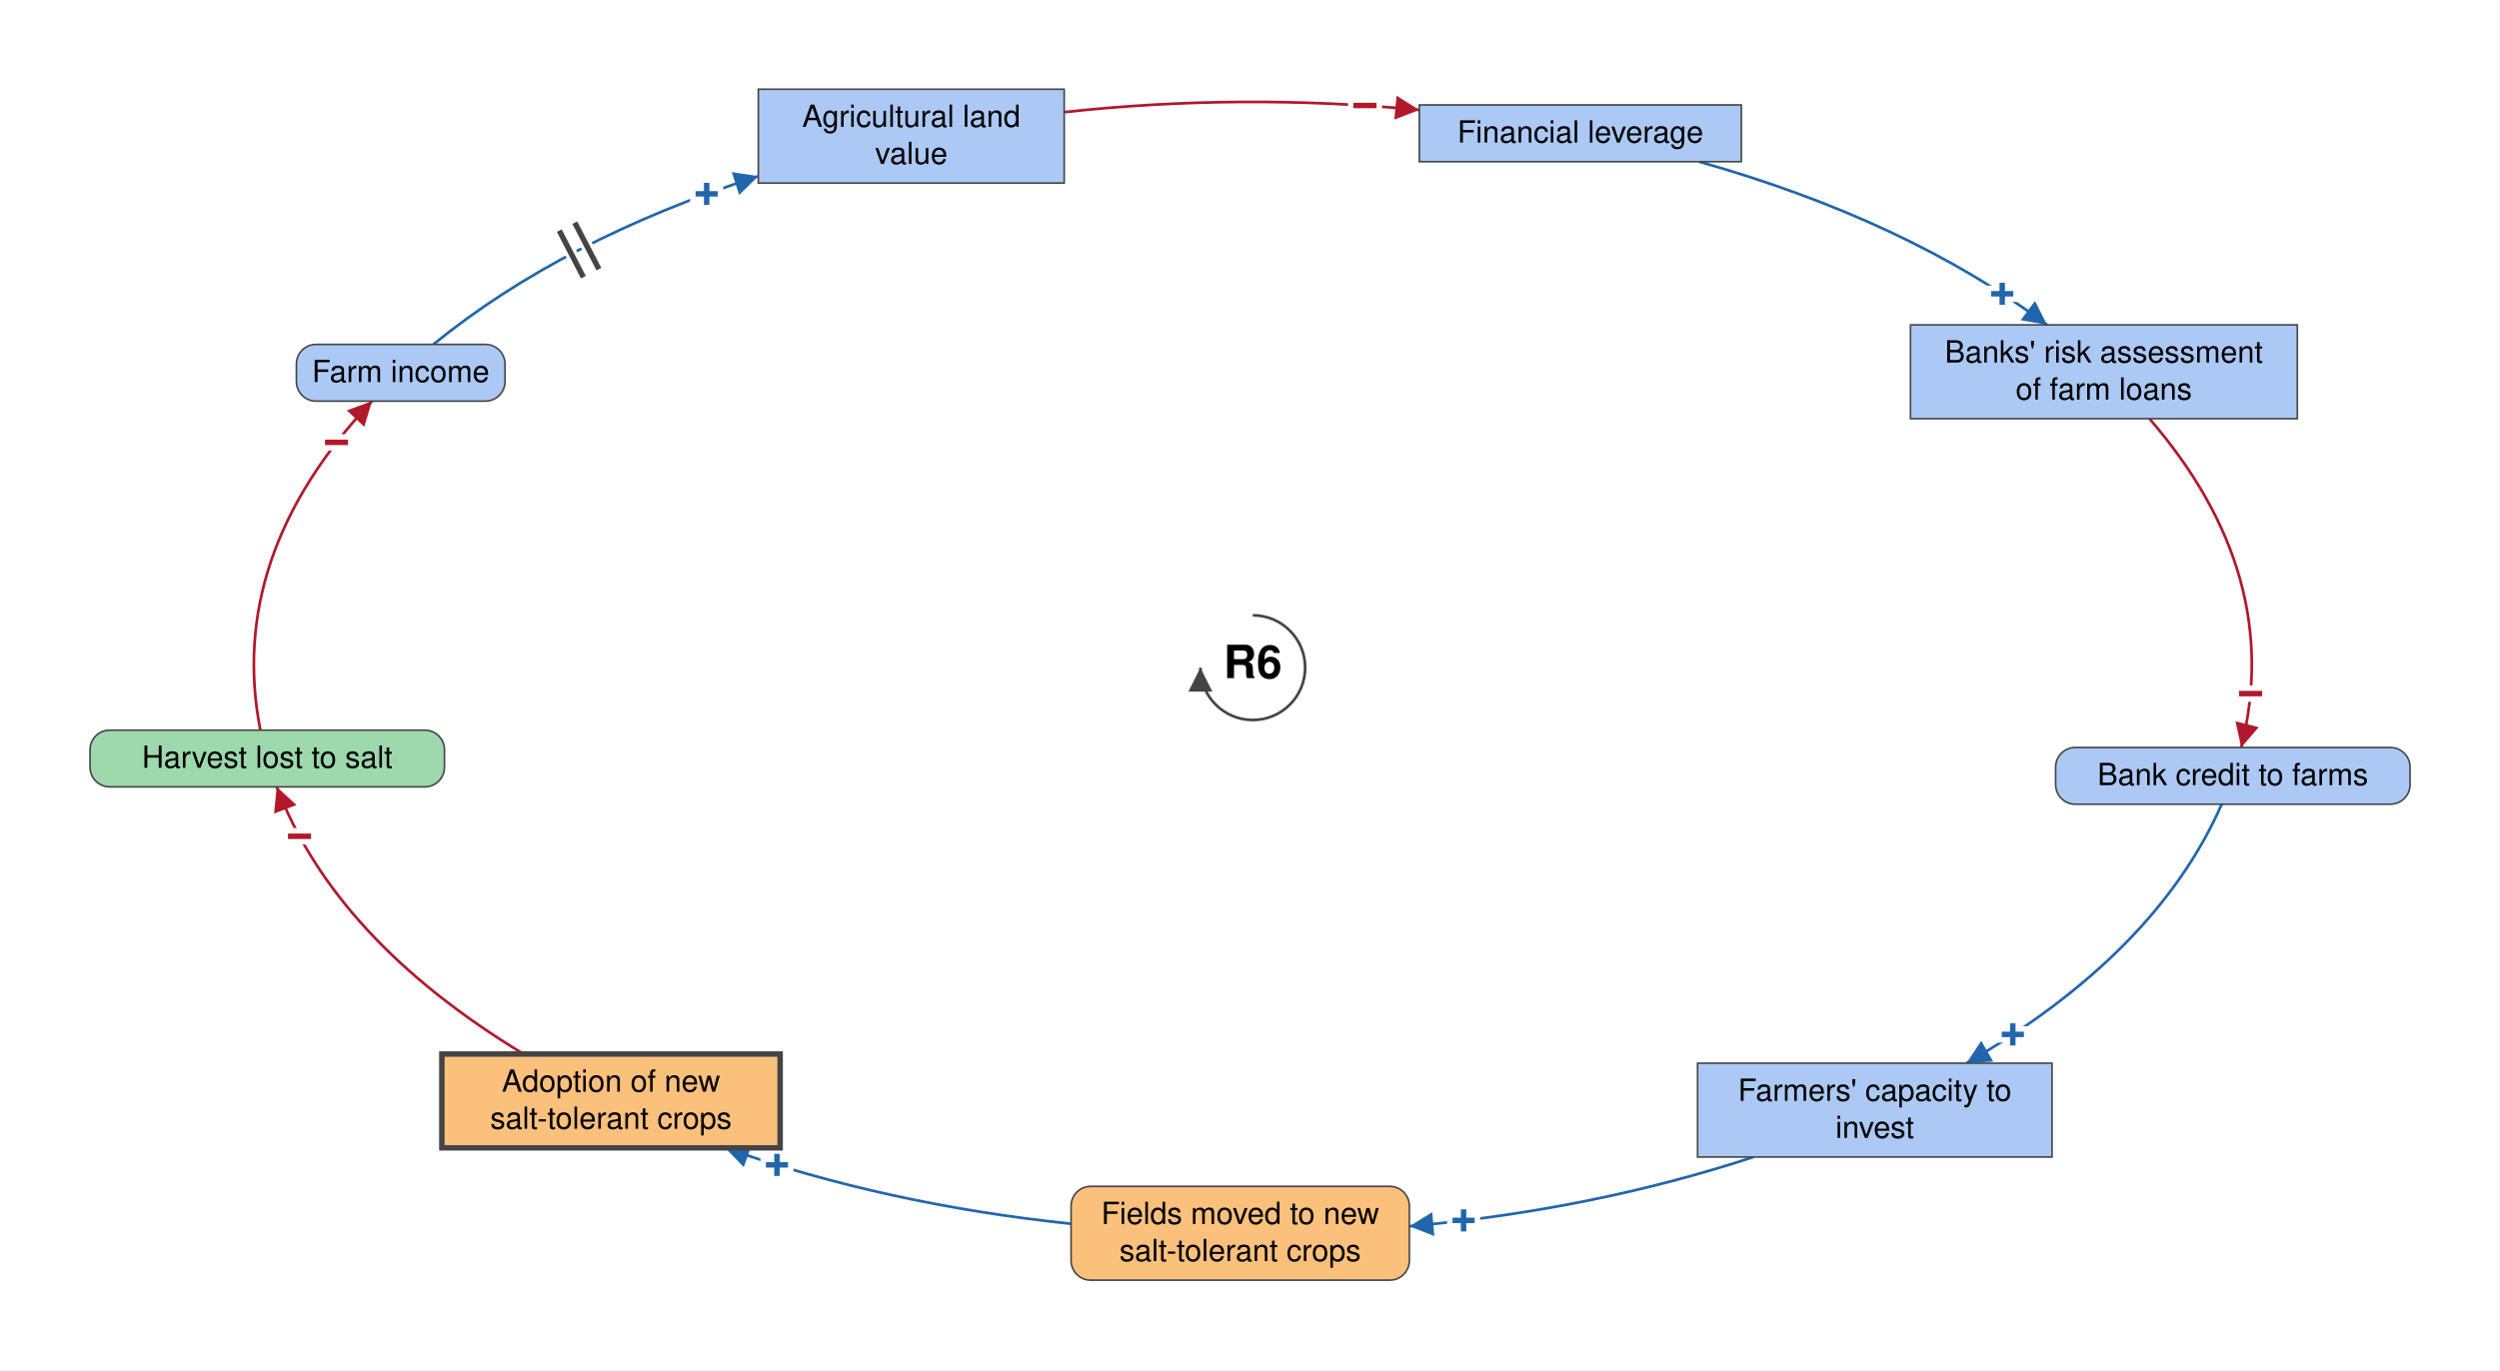
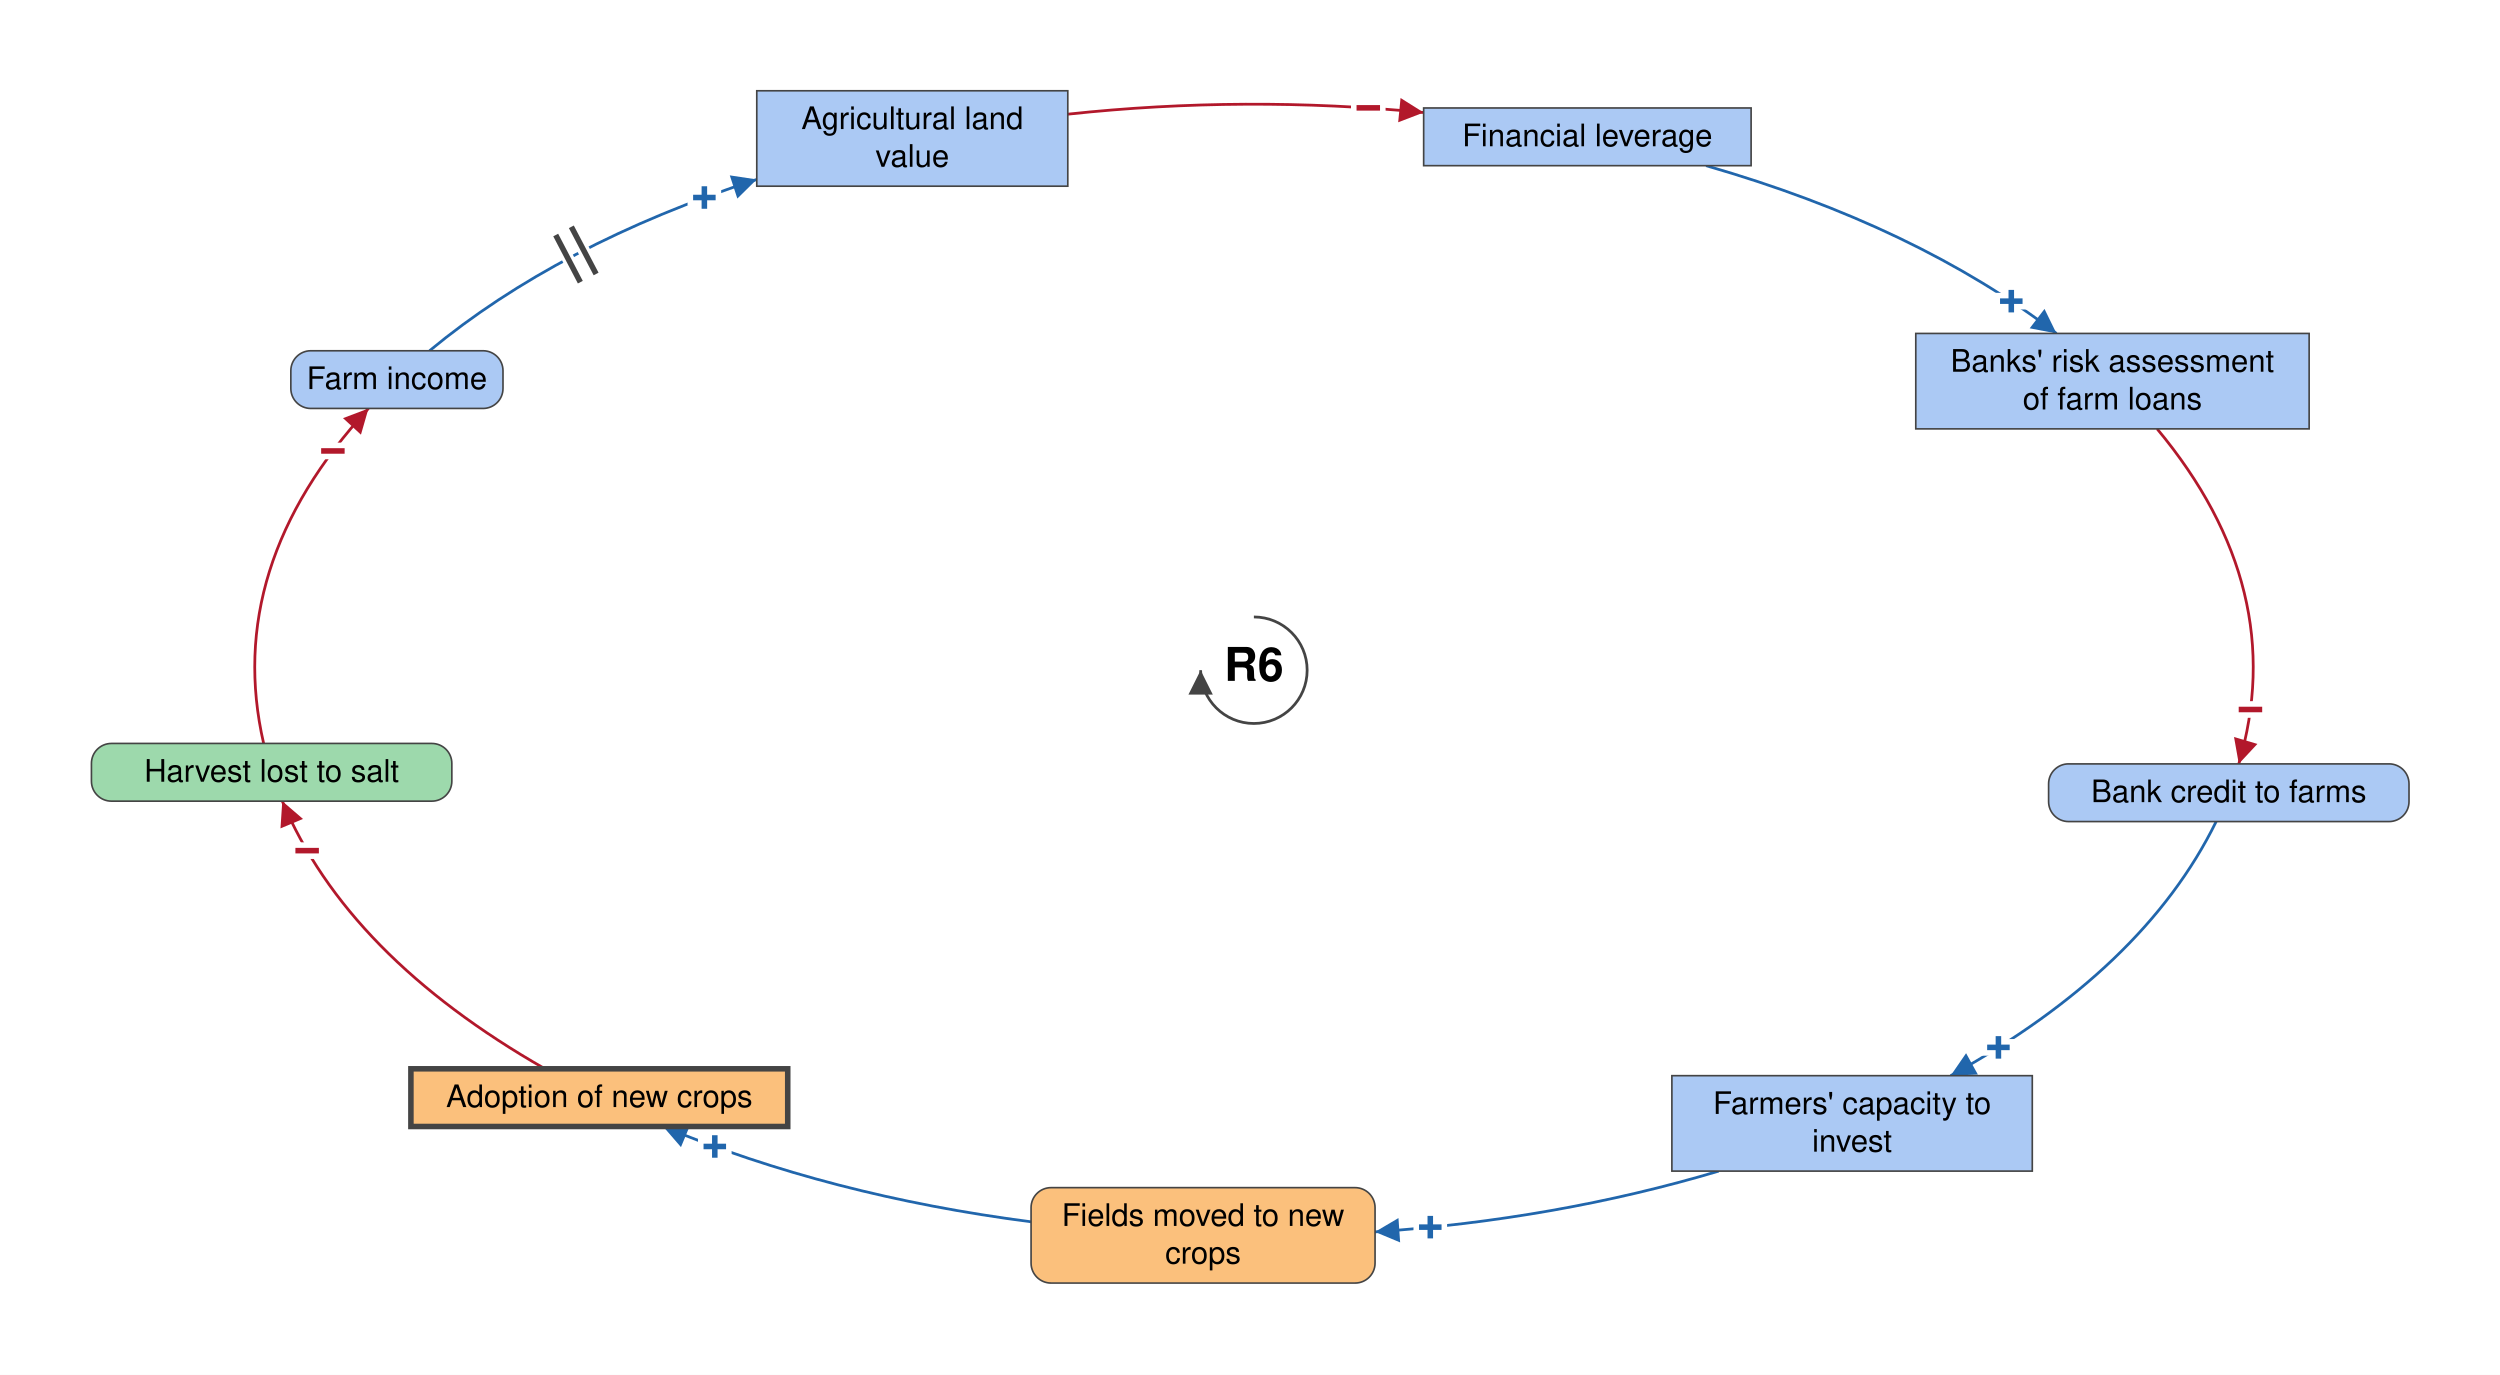
- <svg xmlns="http://www.w3.org/2000/svg" viewBox="-1148 -612 2290 1256" font-family="Helvetica Neue, Helvetica, Arial, sans-serif" font-size="28" fill="black">
+ <svg xmlns="http://www.w3.org/2000/svg" viewBox="-1130 -604 2253 1239" font-family="Helvetica Neue, Helvetica, Arial, sans-serif" font-size="28" fill="black">
  <defs>
    <marker id="arrow-plus" viewBox="0 0 10 10" refX="10" refY="5" markerWidth="22" markerHeight="22" markerUnits="userSpaceOnUse" orient="auto">
      <path d="M 0 0 L 10 5 L 0 10 z" fill="#2166AC" />
    </marker>
    <marker id="arrow-minus" viewBox="0 0 10 10" refX="10" refY="5" markerWidth="22" markerHeight="22" markerUnits="userSpaceOnUse" orient="auto">
      <path d="M 0 0 L 10 5 L 0 10 z" fill="#B2182B" />
    </marker>
    <marker id="arrow-grey" viewBox="0 0 10 10" refX="10" refY="5" markerWidth="22" markerHeight="22" markerUnits="userSpaceOnUse" orient="auto">
      <path d="M 0 0 L 10 5 L 0 10 z" fill="#444444" />
    </marker>
  </defs>
-   <rect x="-1148" y="-612" width="2290" height="1256" fill="white" />
+   <rect x="-1130" y="-604" width="2253" height="1239" fill="white" />
  <g class="links">
    <g class="link" data-from="agricultural-land-value" data-to="mortgage-debt-financial-leverage" data-sign="-" data-delay="false" data-curvature="-0.22">
-       <path class="link-path" d="M -172.8 -509.2 Q -10.4 -526.9 152.6 -511.2" fill="none" stroke="#B2182B" stroke-width="2.5" marker-end="url(#arrow-minus)" />
-       <text class="sign" x="102.8" y="-515.2" text-anchor="middle" dominant-baseline="central" font-size="42" font-weight="bold" fill="#B2182B" stroke="white" stroke-width="10" paint-order="stroke">−</text>
+       <path class="link-path" d="M -167.7 -501.1 Q -7.6 -518.3 153.0 -502.6" fill="none" stroke="#B2182B" stroke-width="2.5" marker-end="url(#arrow-minus)" />
+       <text class="sign" x="103.1" y="-506.7" text-anchor="middle" dominant-baseline="central" font-size="42" font-weight="bold" fill="#B2182B" stroke="white" stroke-width="10" paint-order="stroke">−</text>
    </g>
    <g class="link" data-from="farm-revenue" data-to="agricultural-land-value" data-sign="+" data-delay="true" data-curvature="-0.14">
-       <path class="link-path" d="M -750.9 -296.3 Q -632.7 -392.5 -453.1 -450.5" fill="none" stroke="#2166AC" stroke-width="2.5" marker-end="url(#arrow-plus)" />
-       <text class="sign" x="-500.4" y="-434.2" text-anchor="middle" dominant-baseline="central" font-size="42" font-weight="bold" fill="#2166AC" stroke="white" stroke-width="10" paint-order="stroke">+</text>
-       <path class="delay-cut" d="M -635.5 -400.6 L -613.4 -357.9 M -621.3 -407.9 L -599.2 -365.3" stroke="white" stroke-width="11" fill="none" />
-       <path class="delay" d="M -635.5 -400.6 L -613.4 -357.9 M -621.3 -407.9 L -599.2 -365.3" stroke="#444444" stroke-width="5" fill="none" />
+       <path class="link-path" d="M -742.9 -287.9 Q -626.6 -384.2 -448.0 -442.3" fill="none" stroke="#2166AC" stroke-width="2.5" marker-end="url(#arrow-plus)" />
+       <text class="sign" x="-495.2" y="-425.9" text-anchor="middle" dominant-baseline="central" font-size="42" font-weight="bold" fill="#2166AC" stroke="white" stroke-width="10" paint-order="stroke">+</text>
+       <path class="delay-cut" d="M -629.2 -392.2 L -607.0 -349.7 M -615.1 -399.6 L -592.8 -357.1" stroke="white" stroke-width="11" fill="none" />
+       <path class="delay" d="M -629.2 -392.2 L -607.0 -349.7 M -615.1 -399.6 L -592.8 -357.1" stroke="#444444" stroke-width="5" fill="none" />
    </g>
    <g class="link" data-from="farmers-capacity-to-invest" data-to="fields-moved-to-new-salt-tolerant-crops" data-sign="+" data-delay="false" data-curvature="0.3">
-       <path class="link-path" d="M 458.8 448.6 Q 311.5 497.0 143.5 512.1" fill="none" stroke="#2166AC" stroke-width="2.5" marker-end="url(#arrow-plus)" />
-       <text class="sign" x="193.2" y="506.8" text-anchor="middle" dominant-baseline="central" font-size="42" font-weight="bold" fill="#2166AC" stroke="white" stroke-width="10" paint-order="stroke">+</text>
+       <path class="link-path" d="M 418.9 451.4 Q 272.9 494.9 109.1 506.2" fill="none" stroke="#2166AC" stroke-width="2.5" marker-end="url(#arrow-plus)" />
+       <text class="sign" x="159.0" y="502.0" text-anchor="middle" dominant-baseline="central" font-size="42" font-weight="bold" fill="#2166AC" stroke="white" stroke-width="10" paint-order="stroke">+</text>
    </g>
    <g class="link" data-from="harvest-lost-to-salt" data-to="farm-revenue" data-sign="-" data-delay="false" data-curvature="-0.1">
-       <path class="link-path" d="M -909.4 57.3 Q -940.8 -102.5 -807.1 -244.3" fill="none" stroke="#B2182B" stroke-width="2.5" marker-end="url(#arrow-minus)" />
-       <text class="sign" x="-839.6" y="-206.4" text-anchor="middle" dominant-baseline="central" font-size="42" font-weight="bold" fill="#B2182B" stroke="white" stroke-width="10" paint-order="stroke">−</text>
+       <path class="link-path" d="M -892.4 66.0 Q -929.1 -93.4 -797.9 -235.9" fill="none" stroke="#B2182B" stroke-width="2.5" marker-end="url(#arrow-minus)" />
+       <text class="sign" x="-830.0" y="-197.5" text-anchor="middle" dominant-baseline="central" font-size="42" font-weight="bold" fill="#B2182B" stroke="white" stroke-width="10" paint-order="stroke">−</text>
    </g>
    <g class="link" data-from="salt-tolerant-crop-adoption" data-to="harvest-lost-to-salt" data-sign="-" data-delay="false" data-curvature="-0.29">
-       <path class="link-path" d="M -668.2 354.2 Q -841.1 249.5 -894.4 109.3" fill="none" stroke="#B2182B" stroke-width="2.5" marker-end="url(#arrow-minus)" />
-       <text class="sign" x="-873.5" y="154.7" text-anchor="middle" dominant-baseline="central" font-size="42" font-weight="bold" fill="#B2182B" stroke="white" stroke-width="10" paint-order="stroke">−</text>
+       <path class="link-path" d="M -638.9 359.2 Q -817.1 257.4 -875.6 118.0" fill="none" stroke="#B2182B" stroke-width="2.5" marker-end="url(#arrow-minus)" />
+       <text class="sign" x="-853.2" y="162.7" text-anchor="middle" dominant-baseline="central" font-size="42" font-weight="bold" fill="#B2182B" stroke="white" stroke-width="10" paint-order="stroke">−</text>
    </g>
    <g class="link" data-from="mortgage-debt-financial-leverage" data-to="banks-risk-assessment" data-sign="+" data-delay="false" data-curvature="-0.22">
-       <path class="link-path" d="M 409.0 -463.8 Q 599.2 -410.0 727.9 -314.2" fill="none" stroke="#2166AC" stroke-width="2.5" marker-end="url(#arrow-plus)" />
-       <text class="sign" x="686.8" y="-342.6" text-anchor="middle" dominant-baseline="central" font-size="42" font-weight="bold" fill="#2166AC" stroke="white" stroke-width="10" paint-order="stroke">+</text>
+       <path class="link-path" d="M 407.5 -454.7 Q 596.9 -400.2 723.3 -303.5" fill="none" stroke="#2166AC" stroke-width="2.5" marker-end="url(#arrow-plus)" />
+       <text class="sign" x="682.6" y="-332.5" text-anchor="middle" dominant-baseline="central" font-size="42" font-weight="bold" fill="#2166AC" stroke="white" stroke-width="10" paint-order="stroke">+</text>
    </g>
    <g class="link" data-from="banks-risk-assessment" data-to="bank-credit-to-farms" data-sign="-" data-delay="false" data-curvature="0.47">
-       <path class="link-path" d="M 821.7 -228.2 Q 945.6 -84.8 905.8 73.2" fill="none" stroke="#B2182B" stroke-width="2.5" marker-end="url(#arrow-minus)" />
-       <text class="sign" x="914.3" y="23.9" text-anchor="middle" dominant-baseline="central" font-size="42" font-weight="bold" fill="#B2182B" stroke="white" stroke-width="10" paint-order="stroke">−</text>
+       <path class="link-path" d="M 814.0 -217.5 Q 934.2 -73.1 887.6 84.4" fill="none" stroke="#B2182B" stroke-width="2.5" marker-end="url(#arrow-minus)" />
+       <text class="sign" x="898.1" y="35.5" text-anchor="middle" dominant-baseline="central" font-size="42" font-weight="bold" fill="#B2182B" stroke="white" stroke-width="10" paint-order="stroke">−</text>
    </g>
    <g class="link" data-from="bank-credit-to-farms" data-to="farmers-capacity-to-invest" data-sign="+" data-delay="false" data-curvature="0.1">
-       <path class="link-path" d="M 887.9 125.2 Q 827.9 261.9 654.0 362.6" fill="none" stroke="#2166AC" stroke-width="2.5" marker-end="url(#arrow-plus)" />
-       <text class="sign" x="696.5" y="336.3" text-anchor="middle" dominant-baseline="central" font-size="42" font-weight="bold" fill="#2166AC" stroke="white" stroke-width="10" paint-order="stroke">+</text>
+       <path class="link-path" d="M 867.2 136.4 Q 802.1 269.2 627.9 365.4" fill="none" stroke="#2166AC" stroke-width="2.5" marker-end="url(#arrow-plus)" />
+       <text class="sign" x="671.0" y="340.0" text-anchor="middle" dominant-baseline="central" font-size="42" font-weight="bold" fill="#2166AC" stroke="white" stroke-width="10" paint-order="stroke">+</text>
    </g>
    <g class="link" data-from="fields-moved-to-new-salt-tolerant-crops" data-to="salt-tolerant-crop-adoption" data-sign="+" data-delay="false" data-curvature="0.2">
-       <path class="link-path" d="M -166.5 509.8 Q -336.6 492.0 -483.5 440.2" fill="none" stroke="#2166AC" stroke-width="2.5" marker-end="url(#arrow-plus)" />
-       <text class="sign" x="-436.0" y="455.9" text-anchor="middle" dominant-baseline="central" font-size="42" font-weight="bold" fill="#2166AC" stroke="white" stroke-width="10" paint-order="stroke">+</text>
+       <path class="link-path" d="M -200.8 497.1 Q -382.3 473.6 -532.4 411.2" fill="none" stroke="#2166AC" stroke-width="2.5" marker-end="url(#arrow-plus)" />
+       <text class="sign" x="-485.8" y="429.3" text-anchor="middle" dominant-baseline="central" font-size="42" font-weight="bold" fill="#2166AC" stroke="white" stroke-width="10" paint-order="stroke">+</text>
    </g>
  </g>
  <g class="elements">
    <g class="element" data-id="agricultural-land-value" data-domain="Social" data-type="Stock" data-adaptive="false">
-       <rect x="-453.1" y="-530.2" width="280.3" height="86.0" rx="0" fill="#ABC9F4" stroke="#444444" stroke-width="1.5" />
-       <text x="-312.9" y="-495.7" text-anchor="middle">Agricultural land</text>
-       <text x="-312.9" y="-461.7" text-anchor="middle">value</text>
+       <rect x="-448.0" y="-522.2" width="280.3" height="86.0" rx="0" fill="#ABC9F4" stroke="#444444" stroke-width="1.5" />
+       <text x="-307.8" y="-487.7" text-anchor="middle">Agricultural land</text>
+       <text x="-307.8" y="-453.7" text-anchor="middle">value</text>
    </g>
    <g class="element" data-id="mortgage-debt-financial-leverage" data-domain="Social" data-type="Stock" data-adaptive="false">
-       <rect x="152.6" y="-515.8" width="295.1" height="52.0" rx="0" fill="#ABC9F4" stroke="#444444" stroke-width="1.5" />
-       <text x="300.2" y="-481.3" text-anchor="middle">Financial leverage</text>
+       <rect x="153.0" y="-506.7" width="295.1" height="52.0" rx="0" fill="#ABC9F4" stroke="#444444" stroke-width="1.5" />
+       <text x="300.5" y="-472.2" text-anchor="middle">Financial leverage</text>
    </g>
    <g class="element" data-id="banks-risk-assessment" data-domain="Social" data-type="Stock" data-adaptive="false">
-       <rect x="602.7" y="-314.2" width="354.5" height="86.0" rx="0" fill="#ABC9F4" stroke="#444444" stroke-width="1.5" />
-       <text x="779.9" y="-279.7" text-anchor="middle">Banks' risk assessment</text>
-       <text x="779.9" y="-245.7" text-anchor="middle">of farm loans</text>
+       <rect x="596.5" y="-303.5" width="354.5" height="86.0" rx="0" fill="#ABC9F4" stroke="#444444" stroke-width="1.5" />
+       <text x="773.7" y="-269.0" text-anchor="middle">Banks' risk assessment</text>
+       <text x="773.7" y="-235.0" text-anchor="middle">of farm loans</text>
    </g>
    <g class="element" data-id="bank-credit-to-farms" data-domain="Social" data-type="Auxiliary" data-adaptive="false">
-       <rect x="735.7" y="73.2" width="324.8" height="52.0" rx="18" fill="#ABC9F4" stroke="#444444" stroke-width="1.5" />
-       <text x="898.1" y="107.7" text-anchor="middle">Bank credit to farms</text>
+       <rect x="716.2" y="84.4" width="324.8" height="52.0" rx="18" fill="#ABC9F4" stroke="#444444" stroke-width="1.5" />
+       <text x="878.6" y="118.9" text-anchor="middle">Bank credit to farms</text>
    </g>
    <g class="element" data-id="farmers-capacity-to-invest" data-domain="Social" data-type="Stock" data-adaptive="false">
-       <rect x="407.6" y="362.6" width="324.8" height="86.0" rx="0" fill="#ABC9F4" stroke="#444444" stroke-width="1.5" />
-       <text x="570.0" y="397.1" text-anchor="middle">Farmers' capacity to</text>
-       <text x="570.0" y="431.1" text-anchor="middle">invest</text>
+       <rect x="376.7" y="365.4" width="324.8" height="86.0" rx="0" fill="#ABC9F4" stroke="#444444" stroke-width="1.5" />
+       <text x="539.1" y="399.9" text-anchor="middle">Farmers' capacity to</text>
+       <text x="539.1" y="433.9" text-anchor="middle">invest</text>
    </g>
    <g class="element" data-id="fields-moved-to-new-salt-tolerant-crops" data-domain="Technological" data-type="Auxiliary" data-adaptive="false">
-       <rect x="-166.5" y="475.5" width="310.0" height="86.0" rx="18" fill="#FBC07C" stroke="#444444" stroke-width="1.5" />
-       <text x="-11.5" y="510.0" text-anchor="middle">Fields moved to new</text>
-       <text x="-11.5" y="544.0" text-anchor="middle">salt-tolerant crops</text>
+       <rect x="-200.8" y="466.3" width="310.0" height="86.0" rx="18" fill="#FBC07C" stroke="#444444" stroke-width="1.5" />
+       <text x="-45.8" y="500.8" text-anchor="middle">Fields moved to new</text>
+       <text x="-45.8" y="534.8" text-anchor="middle">crops</text>
    </g>
    <g class="element" data-id="salt-tolerant-crop-adoption" data-domain="Technological" data-type="Stock" data-adaptive="true">
-       <rect x="-743.1" y="354.2" width="310.0" height="86.0" rx="0" fill="#FBC07C" stroke="#444444" stroke-width="5" />
-       <text x="-588.1" y="388.7" text-anchor="middle">Adoption of new</text>
-       <text x="-588.1" y="422.7" text-anchor="middle">salt-tolerant crops</text>
+       <rect x="-759.7" y="359.2" width="339.6" height="52.0" rx="0" fill="#FBC07C" stroke="#444444" stroke-width="5" />
+       <text x="-589.9" y="393.7" text-anchor="middle">Adoption of new crops</text>
    </g>
    <g class="element" data-id="harvest-lost-to-salt" data-domain="Ecological" data-type="Auxiliary" data-adaptive="false">
-       <rect x="-1065.5" y="57.3" width="324.8" height="52.0" rx="18" fill="#9DD9AC" stroke="#444444" stroke-width="1.5" />
-       <text x="-903.1" y="91.8" text-anchor="middle">Harvest lost to salt</text>
+       <rect x="-1047.6" y="66.0" width="324.8" height="52.0" rx="18" fill="#9DD9AC" stroke="#444444" stroke-width="1.5" />
+       <text x="-885.2" y="100.5" text-anchor="middle">Harvest lost to salt</text>
    </g>
    <g class="element" data-id="farm-revenue" data-domain="Social" data-type="Auxiliary" data-adaptive="false">
-       <rect x="-876.4" y="-296.3" width="191.2" height="52.0" rx="18" fill="#ABC9F4" stroke="#444444" stroke-width="1.5" />
-       <text x="-780.8" y="-261.8" text-anchor="middle">Farm income</text>
+       <rect x="-867.9" y="-287.9" width="191.2" height="52.0" rx="18" fill="#ABC9F4" stroke="#444444" stroke-width="1.5" />
+       <text x="-772.3" y="-253.4" text-anchor="middle">Farm income</text>
    </g>
  </g>
  <g class="loop" data-id="R6">
    <path d="M 0.0 -48.0 A 48 48 0 1 1 -48.0 0.0" fill="none" stroke="#444444" stroke-width="2.5" marker-end="url(#arrow-grey)" />
    <text class="loop-id" x="0.0" y="0.0" text-anchor="middle" dominant-baseline="central" font-size="42" font-weight="bold">R6</text>
  </g>
</svg>
